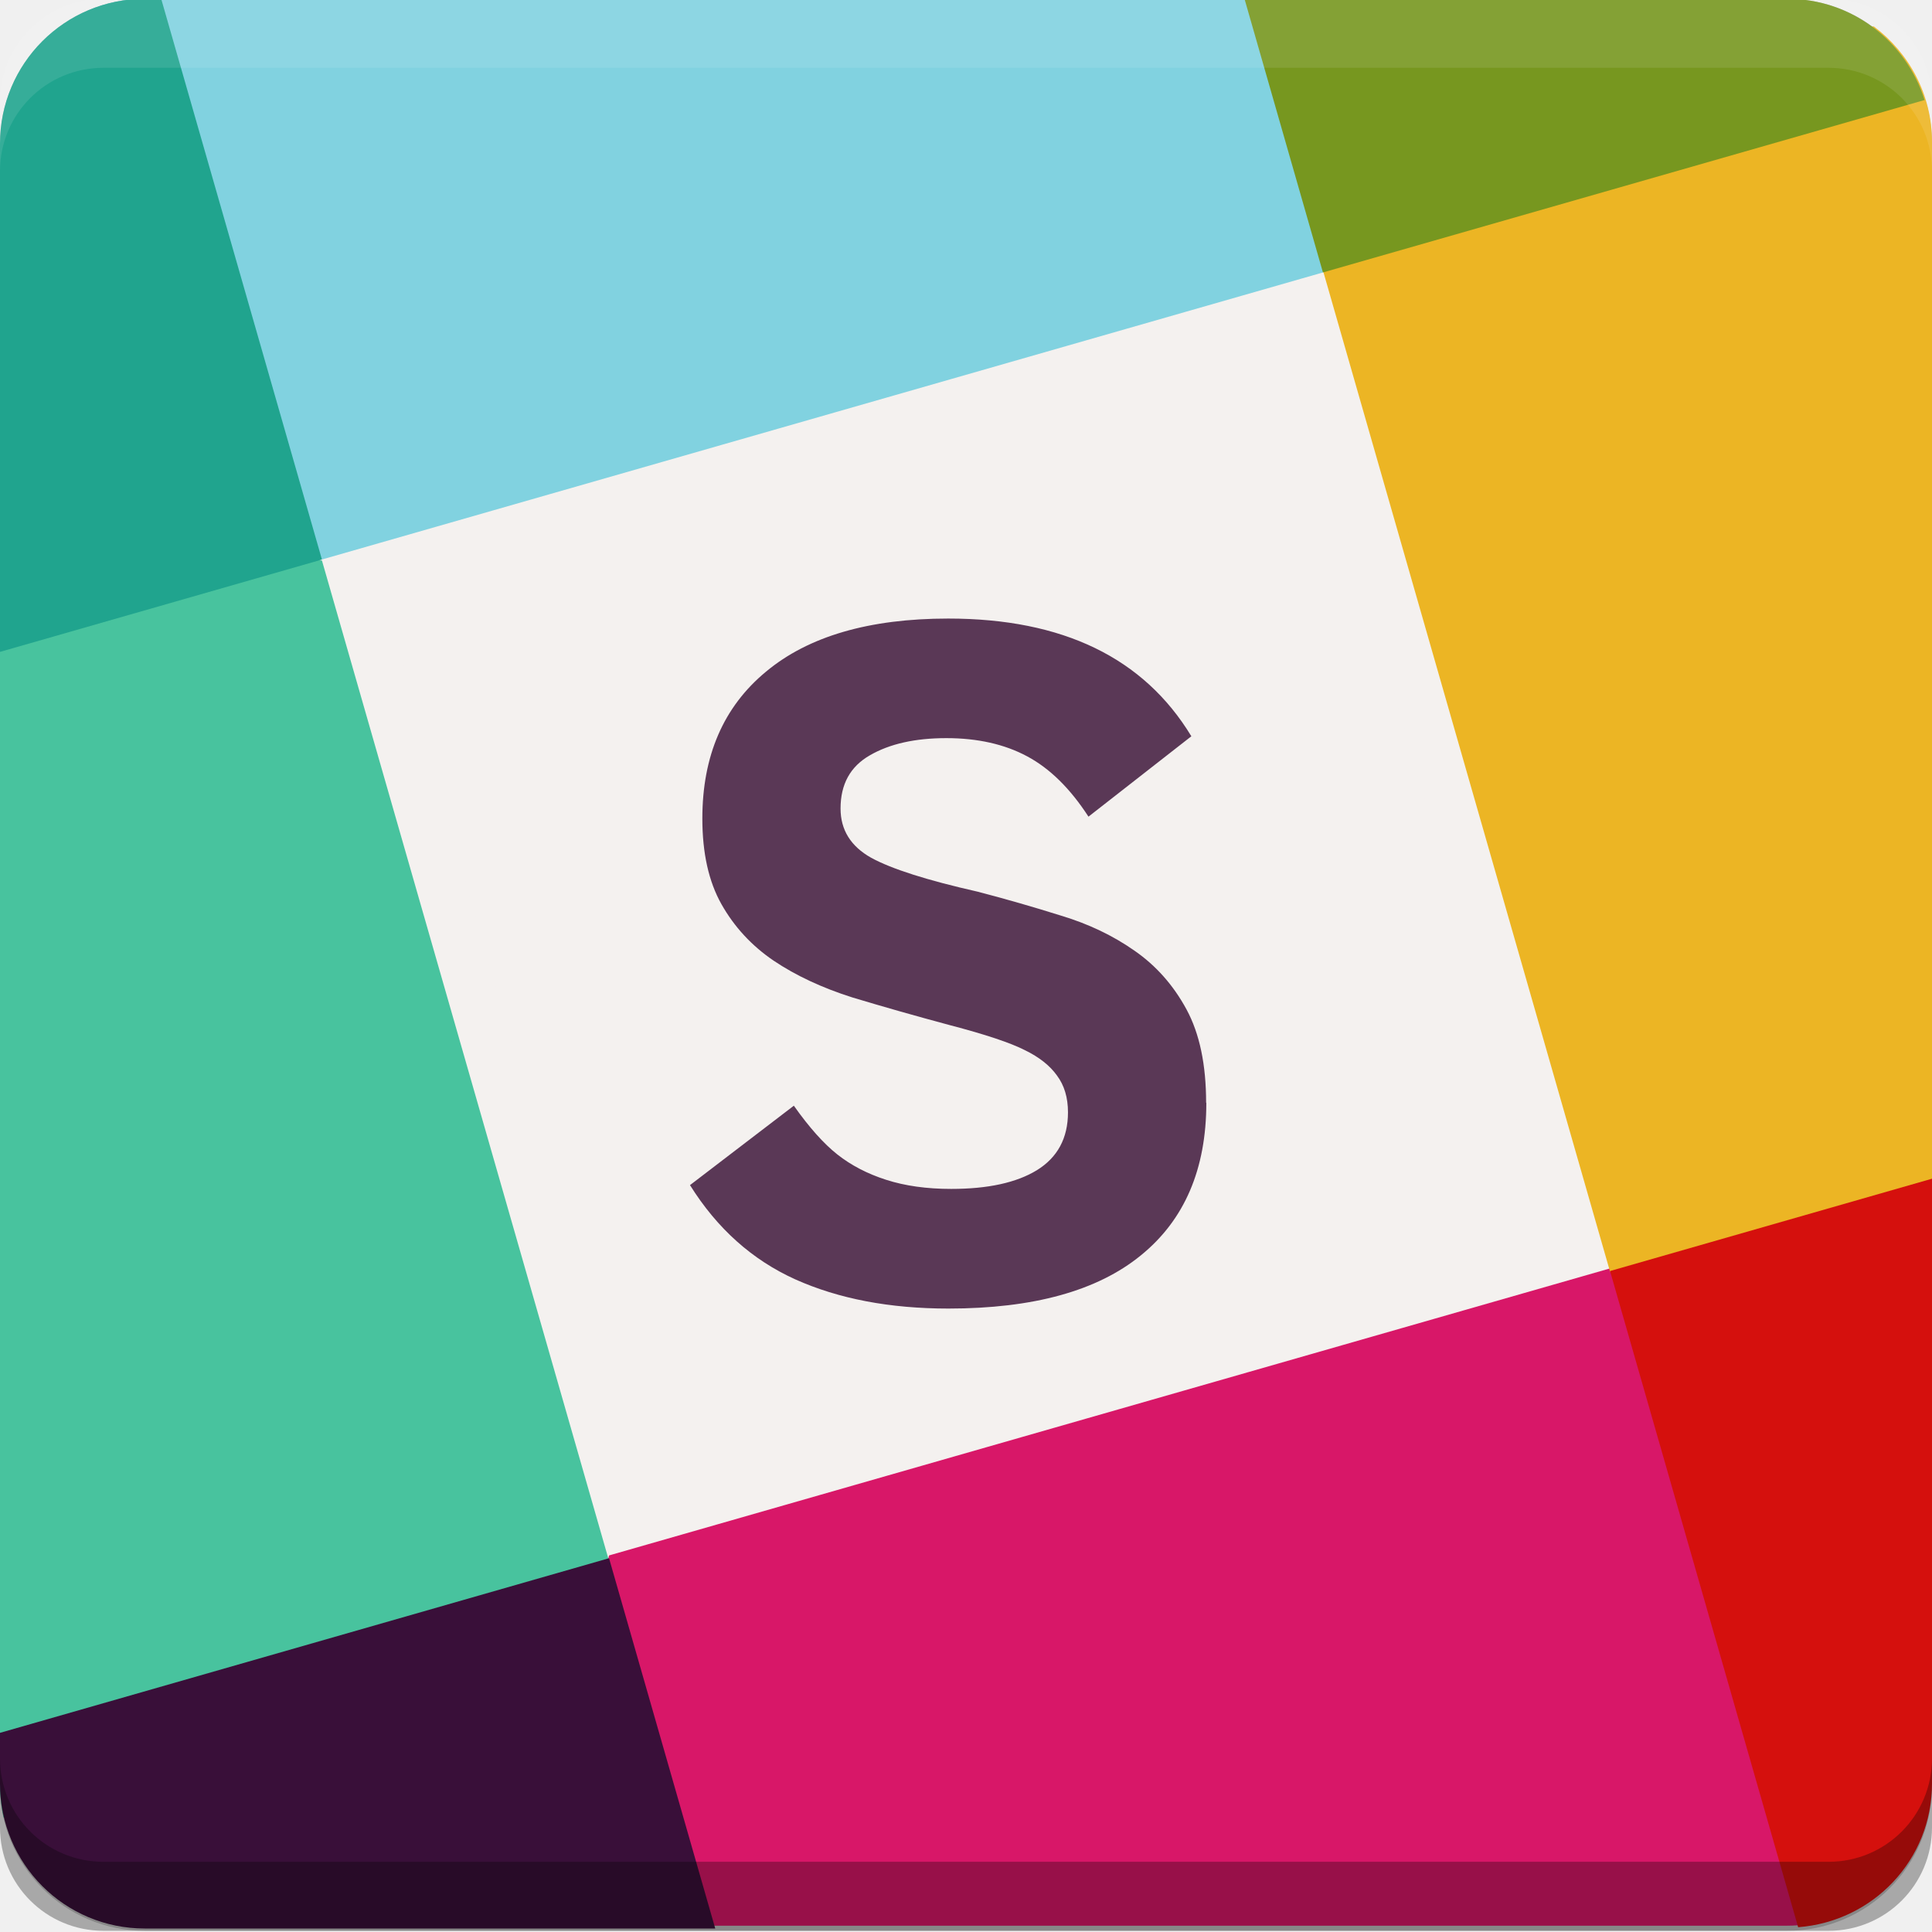
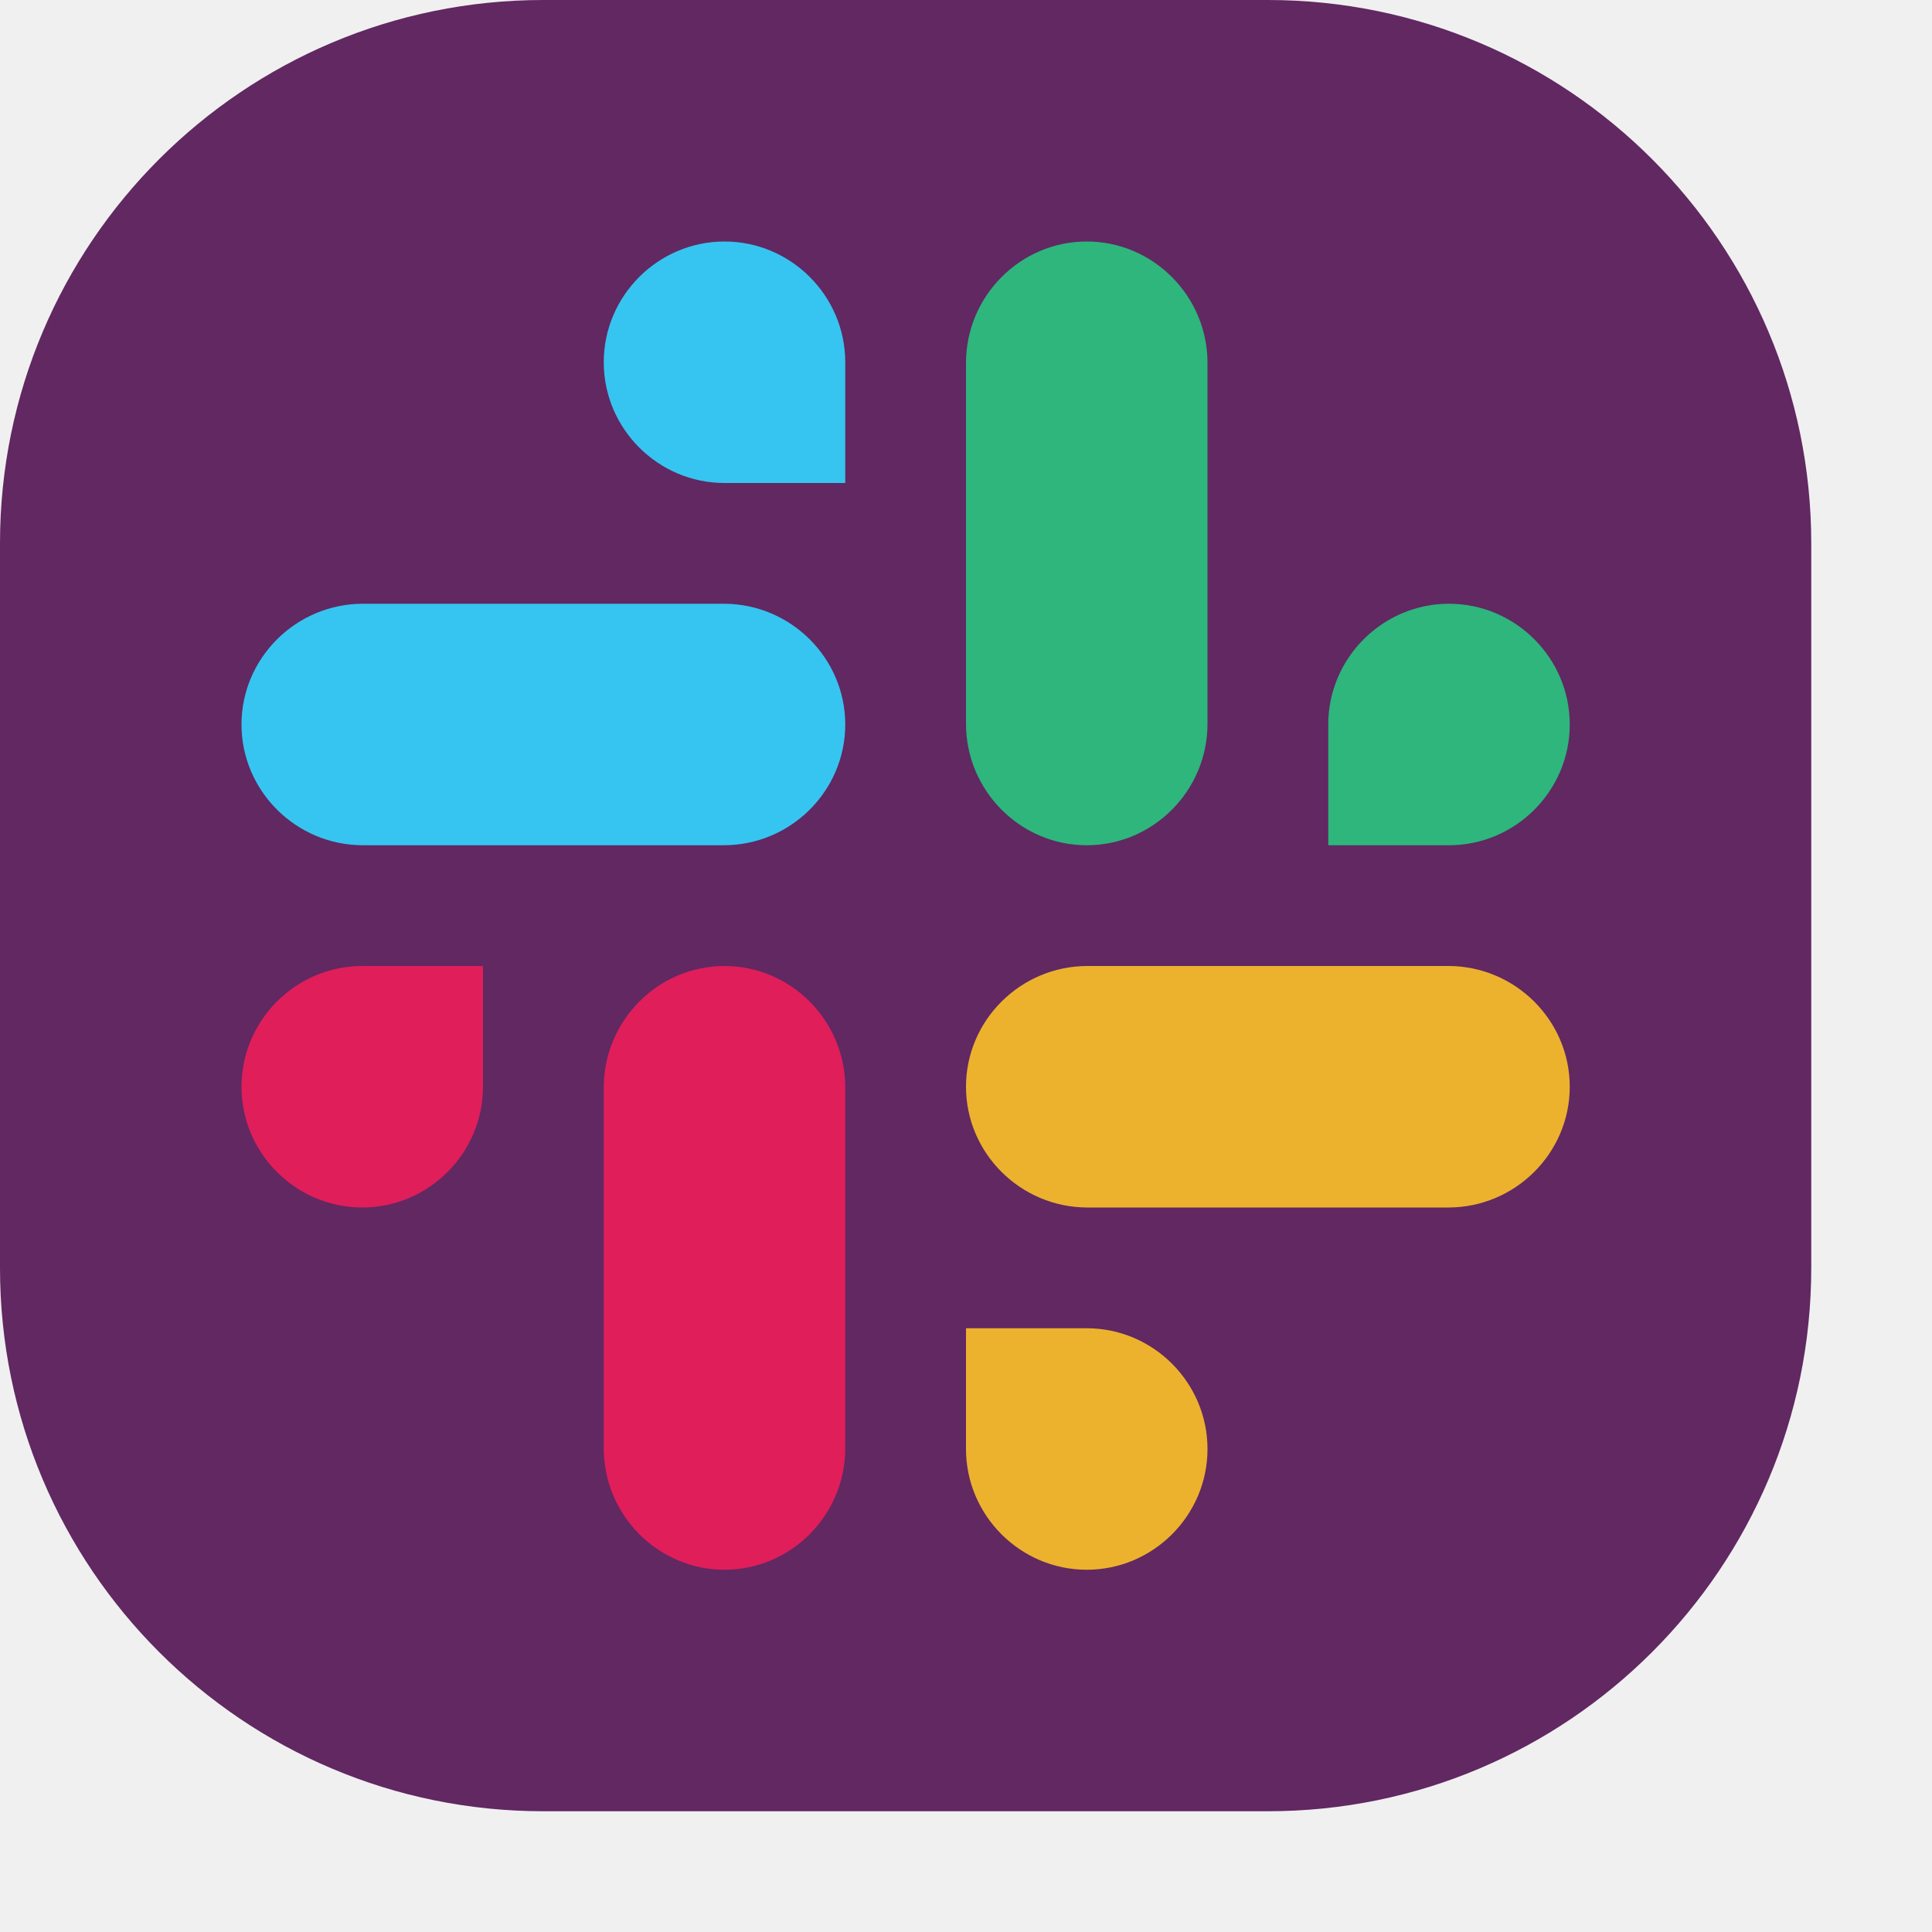
- <svg xmlns="http://www.w3.org/2000/svg" width="16" height="16" version="1.1" viewBox="0 0 16 16">
-   <g transform="translate(0 -1036.4)">
-     <g transform="matrix(.57143 0 0 .57143 -1.1429 452.16)">
-       <rect opacity=".2" width="28" height="28" x="-1050.4" y="-30" rx="2.1" ry="2.1" transform="matrix(0,-1,-1,0,0,0)" />
-       <rect fill="#f4f1ef" stroke="#f4f1ef" stroke-width="1.4" width="15.091" height="15.091" x="-277.63" y="992.41" transform="rotate(-16)" />
-       <path fill="#48c39e" d="m2.849 1030.3c-0.29-0-0.569 0.014-0.849 0.018v17.989c0 0.155 0.019 0.305 0.051 0.451 3.1-0.277 6.127-0.956 8.776-3.717l-4.161-14.5c-1.354-0.153-2.627-0.232-3.817-0.234z" />
-       <path fill="#d81768" d="m25.334 1040.8-14.507 4.16c-0.462 1.89-0.474 3.667-0.175 5.366h17.248c0.423 0 0.814-0.127 1.143-0.341-0.111-3.344-0.41-6.639-3.709-9.186z" />
-       <path fill="#ecb524" d="m29.158 1022.8c-3.268 0.313-6.294 0.972-7.984 3.54l4.16 14.507c1.658 0.342 3.201 0.372 4.666 0.185v-16.558c0-0.689-0.333-1.291-0.842-1.673z" />
-       <path fill="#81d2e0" d="m4.1 1022.4c-0.42 0-0.809 0.126-1.136 0.336 0.689 2.691 1.962 5.28 3.702 7.79l14.507-4.16c0.585-1.474 0.751-2.772 0.663-3.966h-17.737z" />
-       <path fill="#390f39" d="m10.827 1045-8.827 2.531v0.736c0 1.163 0.937 2.1 2.1 2.1h8.266l-1.539-5.366z" />
-       <path fill="#20a48e" d="m4.1 1022.4c-1.163 0-2.1 0.937-2.1 2.1v7.365l4.666-1.338-2.33-8.127h-0.237z" />
-       <path fill="#77971f" d="m20.036 1022.4 1.137 3.966 8.72-2.499c-0.269-0.85-1.052-1.467-1.993-1.467h-7.864z" />
-       <path fill="#d5100d" d="m30 1039.5-4.666 1.338 2.726 9.51c1.087-0.083 1.94-0.975 1.94-2.084v-8.765z" />
-       <path fill="#fff" opacity=".1" d="m3.5 1022.4c-0.831 0-1.5 0.669-1.5 1.5v1c0-0.831 0.669-1.5 1.5-1.5h25c0.831 0 1.5 0.669 1.5 1.5v-1c0-0.831-0.669-1.5-1.5-1.5h-25z" />
-       <path opacity=".3" d="m2 1047.9v1c0 0.831 0.669 1.5 1.5 1.5h25c0.831 0 1.5-0.669 1.5-1.5v-1c0 0.831-0.669 1.5-1.5 1.5h-25c-0.831 0-1.5-0.669-1.5-1.5z" />
-       <path fill="#5a3856" d="m19.483 1038.4c-0 0.962-0.317 1.699-0.95 2.212-0.629 0.513-1.558 0.77-2.788 0.77-0.851 0-1.59-0.141-2.219-0.423-0.624-0.282-1.133-0.737-1.526-1.366l1.505-1.151c0.222 0.314 0.432 0.55 0.631 0.707 0.199 0.157 0.435 0.28 0.707 0.367 0.273 0.088 0.587 0.132 0.943 0.132 0.532 0 0.945-0.09 1.241-0.271 0.3-0.185 0.451-0.465 0.451-0.839-0-0.213-0.053-0.391-0.16-0.534-0.102-0.143-0.257-0.266-0.465-0.367-0.208-0.106-0.569-0.227-1.082-0.361-0.499-0.134-0.971-0.268-1.415-0.402-0.439-0.139-0.821-0.317-1.144-0.534-0.319-0.217-0.571-0.49-0.756-0.818-0.185-0.328-0.277-0.742-0.277-1.241 0-0.911 0.307-1.62 0.922-2.129 0.615-0.513 1.496-0.77 2.642-0.77 1.66 0 2.834 0.569 3.523 1.706l-1.491 1.165c-0.264-0.407-0.559-0.698-0.888-0.874-0.328-0.176-0.719-0.264-1.172-0.264-0.453 0-0.823 0.083-1.11 0.25-0.282 0.162-0.423 0.418-0.423 0.77 0 0.31 0.148 0.548 0.444 0.714 0.296 0.162 0.811 0.326 1.546 0.492 0.407 0.106 0.809 0.222 1.207 0.347 0.398 0.12 0.751 0.289 1.061 0.506 0.314 0.217 0.566 0.502 0.756 0.853 0.19 0.351 0.284 0.802 0.284 1.352" />
-     </g>
-   </g>
+ <svg xmlns="http://www.w3.org/2000/svg" width="16" height="16" version="1">
+   <rect width="15" height="15" x="-15" y="-15" rx="4.5" ry="4.5" transform="matrix(0,-1,-1,0,0,0)" style="fill:#612862" />
+   <path style="fill:#36c5f0" class="st0" d="M 6,4 C 5.45,4 5,3.55 5,3 5,2.45 5.45,2 6,2 6.55,2 7,2.45 7,3 v 1 z" />
+   <path style="fill:#36c5f0" class="st0" d="M 5.994,5 C 6.548,5 7,5.45 7,6 7,6.55 6.548,7 5.994,7 H 3.006 C 2.452,7 2,6.55 2,6 2,5.45 2.452,5 3.006,5 Z" />
+   <path class="st0" d="m 11,6 c 0,-0.55 0.45,-1 1,-1 0.55,0 1,0.45 1,1 0,0.55 -0.45,1 -1,1 h -1 z" style="fill:#2eb67d" />
+   <path class="st0" d="M 10,5.994 C 10,6.548 9.55,7 9,7 8.45,7 8,6.548 8,5.994 V 3.006 C 8,2.452 8.45,2 9,2 c 0.55,0 1,0.452 1,1.006 z" style="fill:#2eb67d" />
+   <path style="fill:#ecb22e" class="st0" d="m 9,11 c 0.55,0 1,0.45 1,1 0,0.55 -0.45,1 -1,1 -0.55,0 -1,-0.45 -1,-1 v -1 z" />
+   <path style="fill:#ecb22e" class="st0" d="m 9.006,10 c -0.554,0 -1.006,-0.45 -1.006,-1 0,-0.55 0.452,-1 1.006,-1 h 2.988 c 0.554,0 1.006,0.45 1.006,1 0,0.55 -0.452,1 -1.006,1 z" />
+   <path class="st0" d="M 4,9 C 4,9.55 3.55,10 3,10 2.45,10 2,9.55 2,9 2,8.45 2.45,8 3,8 h 1 z" style="fill:#e01e5a" />
+   <path class="st0" d="M 5,9.006 C 5,8.452 5.45,8 6,8 c 0.55,0 1,0.452 1,1.006 v 2.988 C 7,12.548 6.55,13 6,13 5.45,13 5,12.548 5,11.994 Z" style="fill:#e01e5a" />
</svg>
